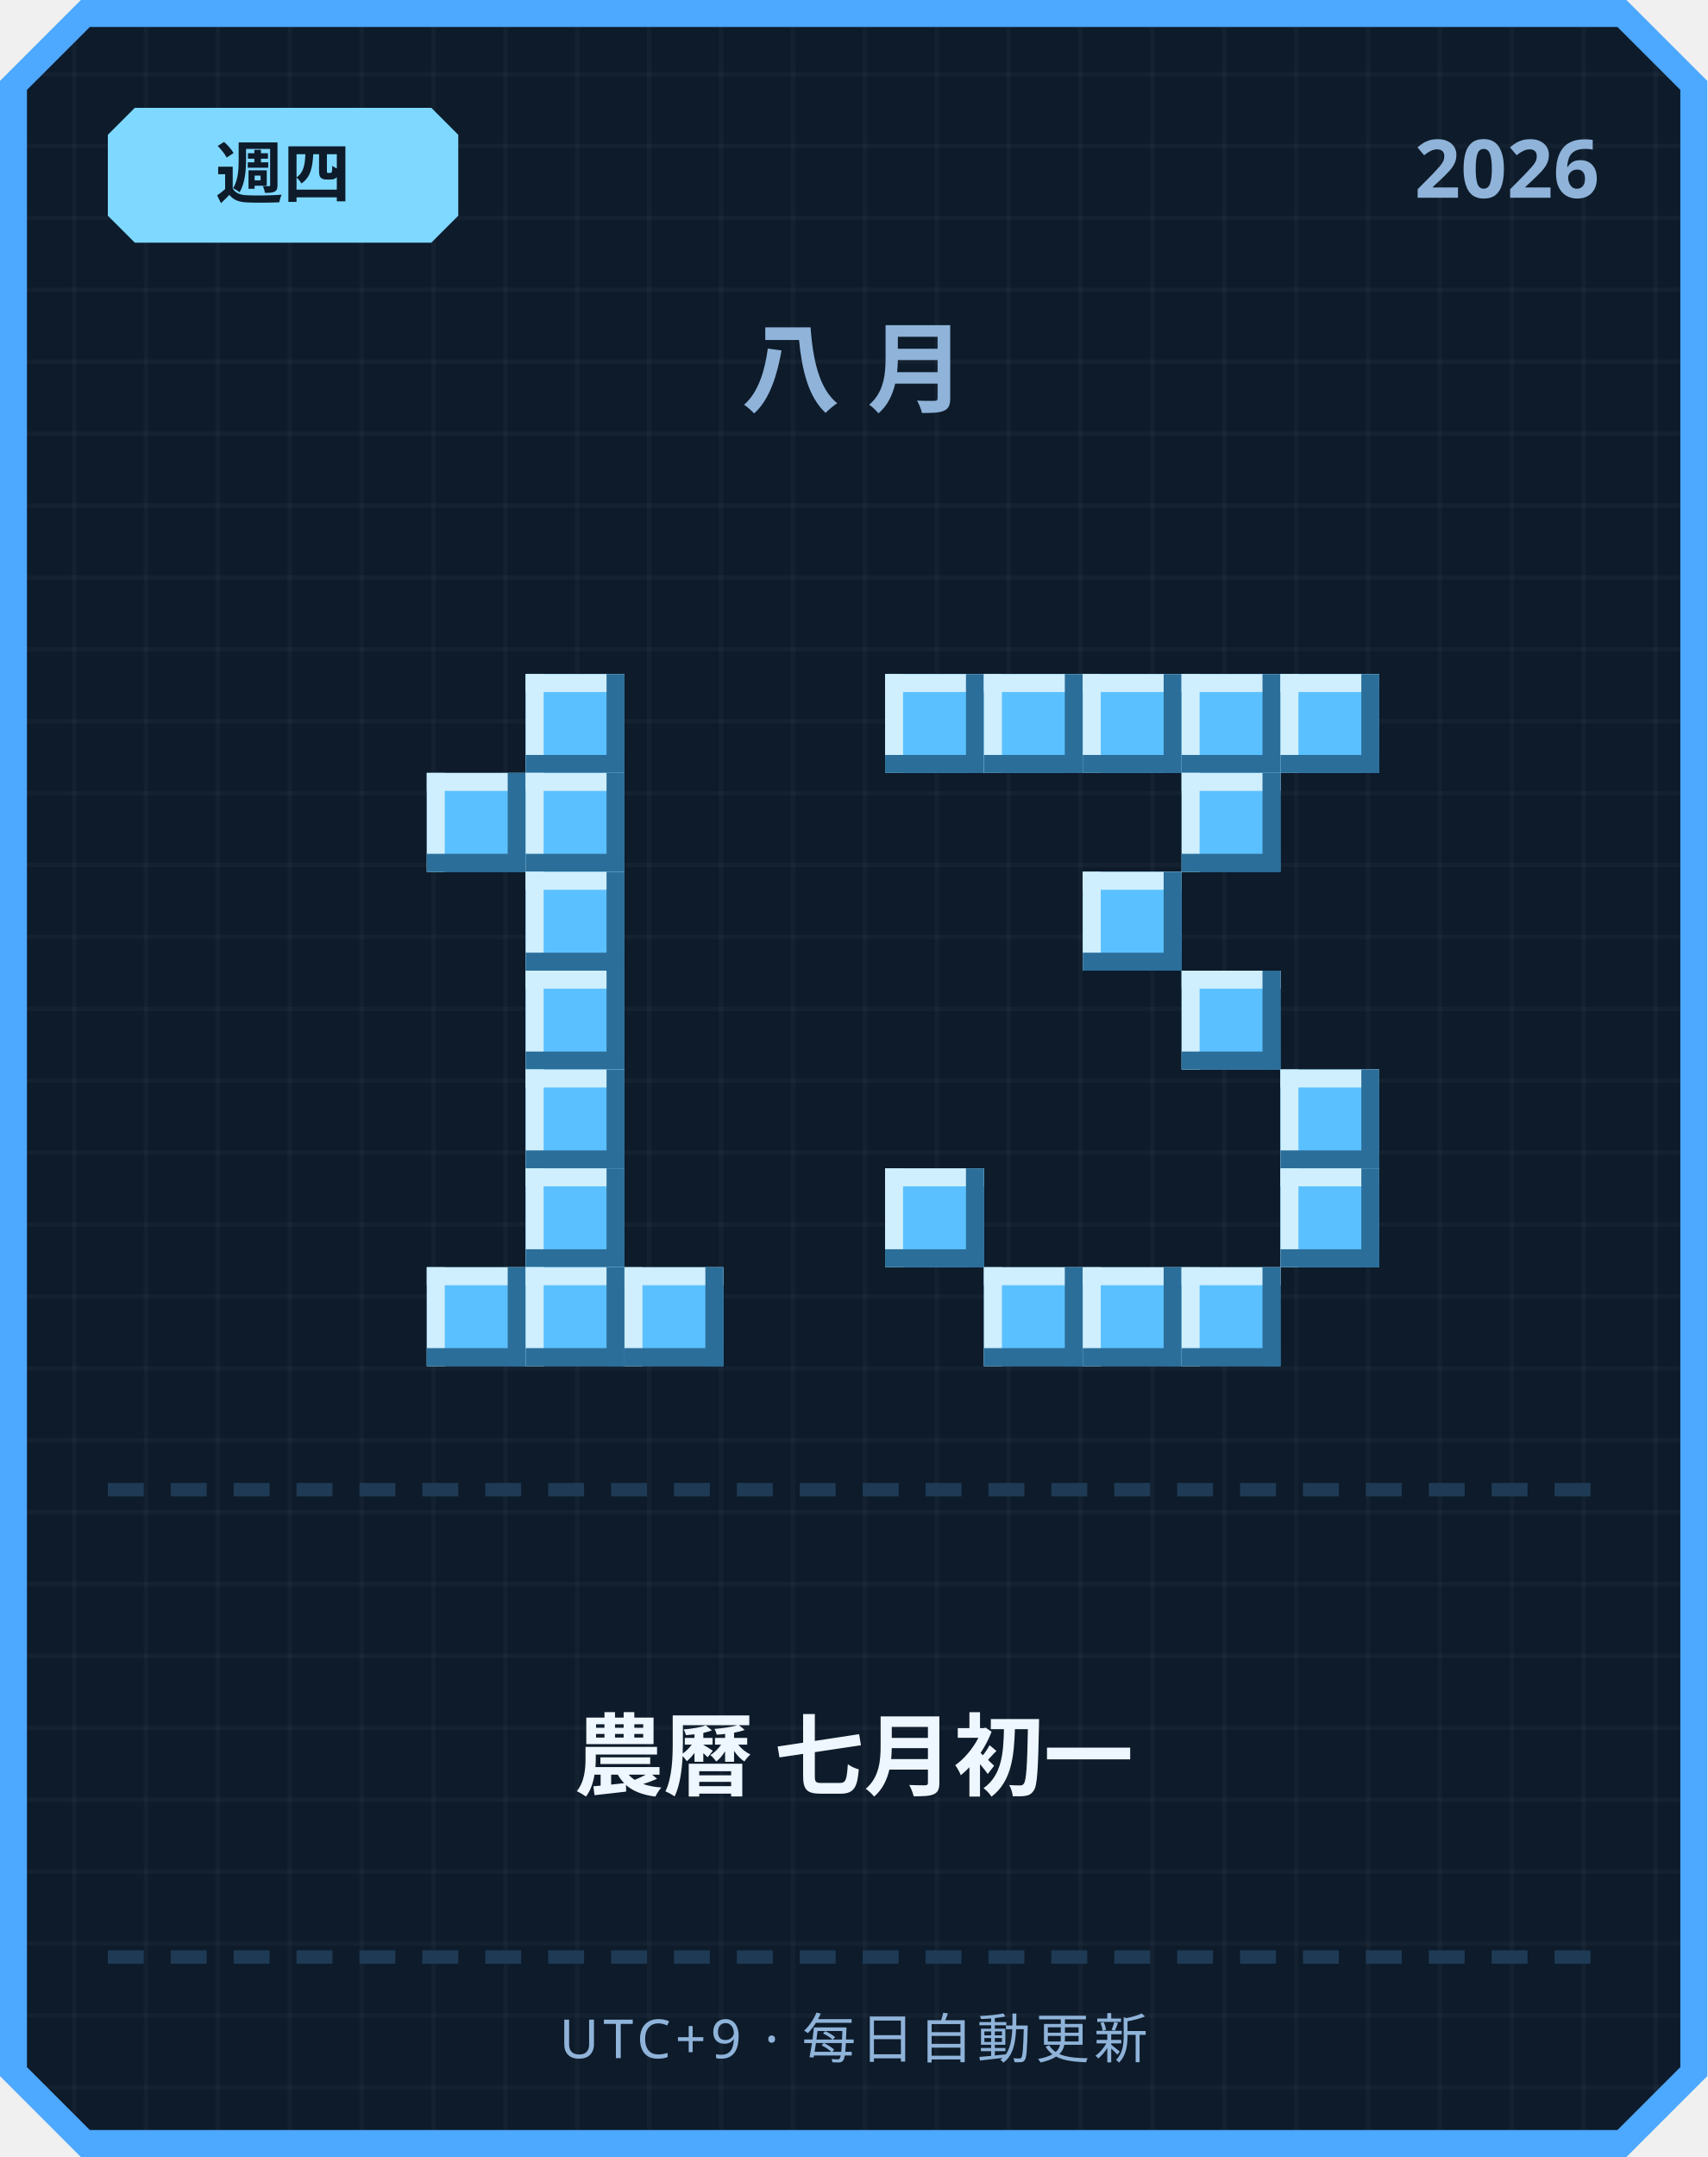
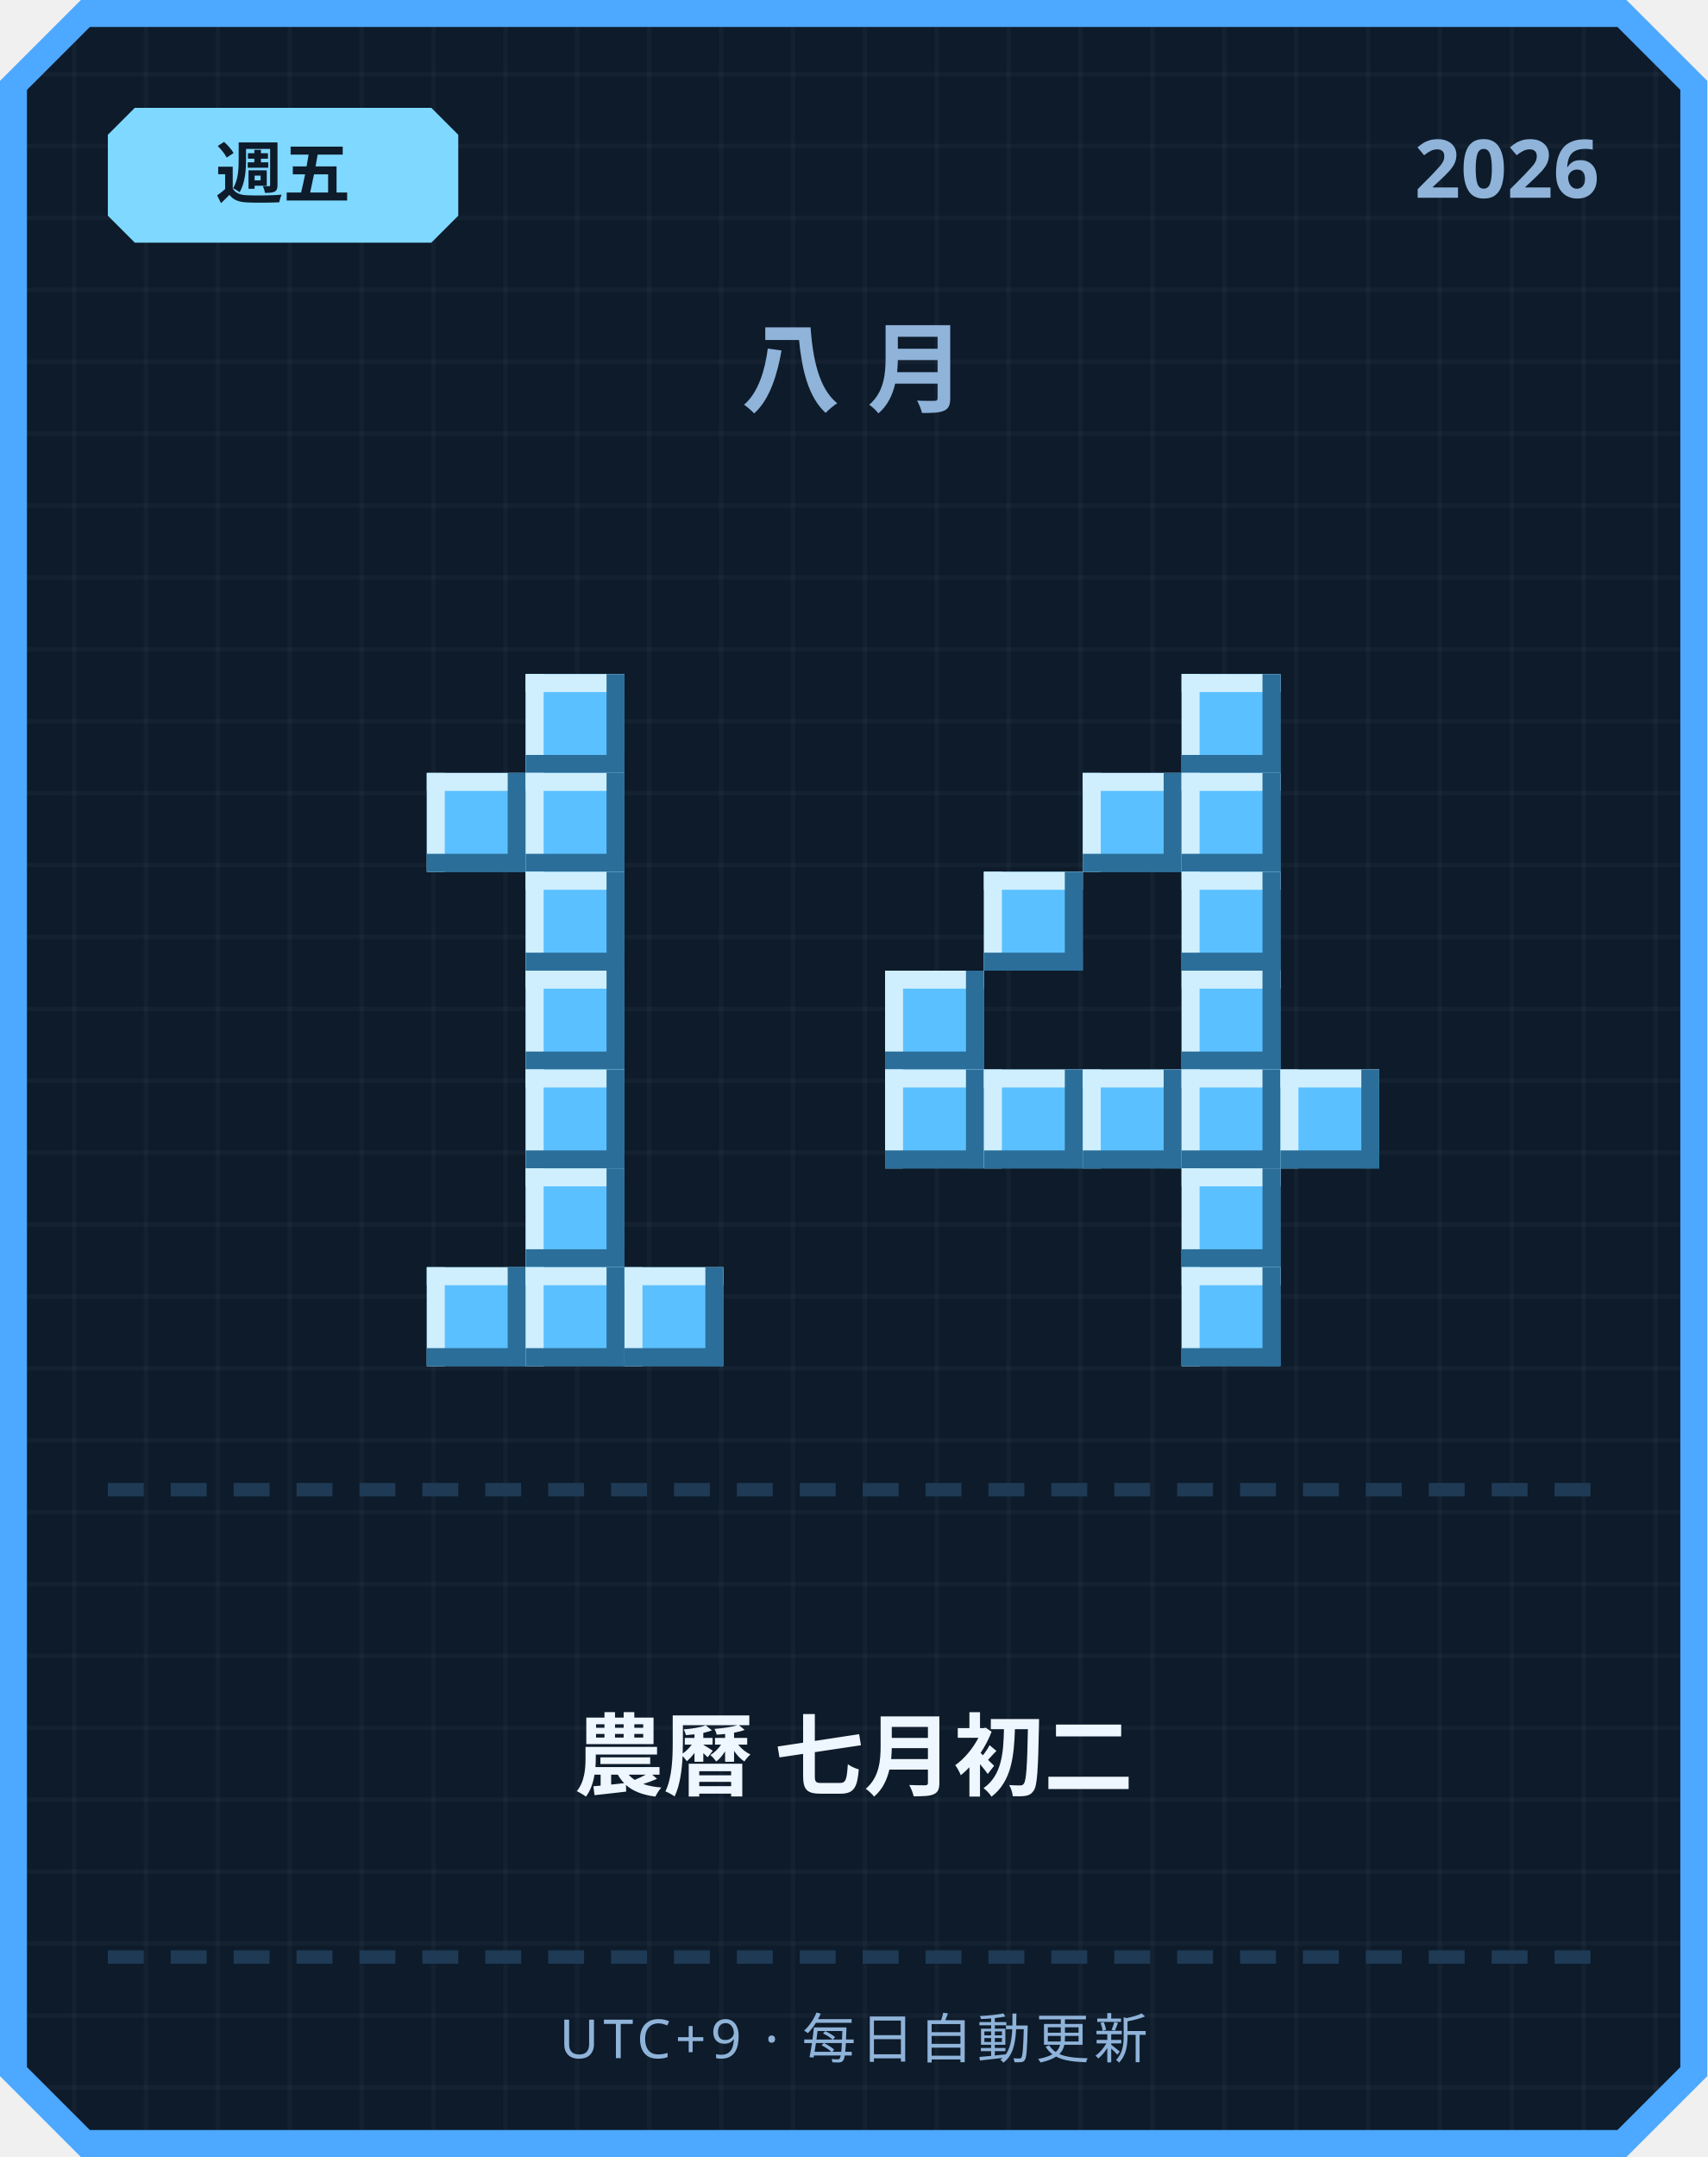
<svg xmlns="http://www.w3.org/2000/svg" width="380" height="480" viewBox="0 0 380 480">
  <defs>
    <pattern id="grid" width="16" height="16" patternUnits="userSpaceOnUse">
      <rect width="16" height="16" fill="#0d1b2a" />
      <rect width="1" height="16" fill="#ffffff" opacity="0.03" />
      <rect width="16" height="1" fill="#ffffff" opacity="0.03" />
    </pattern>
  </defs>
  <path d="M 18,0 L 362,0 L 380,18 L 380,462 L 362,480 L 18,480 L 0,462 L 0,18 Z" fill="#4da8ff" />
  <path d="M 20,6 L 360,6 L 374,20 L 374,460 L 360,474 L 20,474 L 6,460 L 6,20 Z" fill="url(#grid)" />
  <path d="M 30,24 L 96,24 L 102,30 L 102,48 L 96,54 L 30,54 L 24,48 L 24,30 Z" fill="#7fd8ff" />
-   <text x="63" y="44" text-anchor="middle" font-family="'Segoe UI', sans-serif" font-size="15" font-weight="700" fill="#0d1b2a">週四</text>
+   <text x="63" y="44" text-anchor="middle" font-family="'Segoe UI', sans-serif" font-size="15" font-weight="700" fill="#0d1b2a">週五</text>
  <text x="356" y="44" text-anchor="end" font-family="'Segoe UI', sans-serif" font-size="18" font-weight="700" fill="#8fb3d9">2026</text>
  <text x="190" y="90" text-anchor="middle" font-family="'Segoe UI', sans-serif" font-size="22" font-weight="700" letter-spacing="6" fill="#8fb3d9">八月</text>
  <rect x="117" y="150" width="22" height="22" fill="#5bc0ff" />
  <rect x="117" y="150" width="22" height="4" fill="#cfefff" />
  <rect x="117" y="150" width="4" height="22" fill="#cfefff" />
  <rect x="117" y="168" width="22" height="4" fill="#2b6e99" />
  <rect x="135" y="150" width="4" height="22" fill="#2b6e99" />
  <rect x="95" y="172" width="22" height="22" fill="#5bc0ff" />
  <rect x="95" y="172" width="22" height="4" fill="#cfefff" />
  <rect x="95" y="172" width="4" height="22" fill="#cfefff" />
  <rect x="95" y="190" width="22" height="4" fill="#2b6e99" />
  <rect x="113" y="172" width="4" height="22" fill="#2b6e99" />
  <rect x="117" y="172" width="22" height="22" fill="#5bc0ff" />
  <rect x="117" y="172" width="22" height="4" fill="#cfefff" />
  <rect x="117" y="172" width="4" height="22" fill="#cfefff" />
  <rect x="117" y="190" width="22" height="4" fill="#2b6e99" />
  <rect x="135" y="172" width="4" height="22" fill="#2b6e99" />
  <rect x="117" y="194" width="22" height="22" fill="#5bc0ff" />
  <rect x="117" y="194" width="22" height="4" fill="#cfefff" />
  <rect x="117" y="194" width="4" height="22" fill="#cfefff" />
  <rect x="117" y="212" width="22" height="4" fill="#2b6e99" />
  <rect x="135" y="194" width="4" height="22" fill="#2b6e99" />
  <rect x="117" y="216" width="22" height="22" fill="#5bc0ff" />
  <rect x="117" y="216" width="22" height="4" fill="#cfefff" />
  <rect x="117" y="216" width="4" height="22" fill="#cfefff" />
  <rect x="117" y="234" width="22" height="4" fill="#2b6e99" />
  <rect x="135" y="216" width="4" height="22" fill="#2b6e99" />
  <rect x="117" y="238" width="22" height="22" fill="#5bc0ff" />
  <rect x="117" y="238" width="22" height="4" fill="#cfefff" />
  <rect x="117" y="238" width="4" height="22" fill="#cfefff" />
  <rect x="117" y="256" width="22" height="4" fill="#2b6e99" />
  <rect x="135" y="238" width="4" height="22" fill="#2b6e99" />
  <rect x="117" y="260" width="22" height="22" fill="#5bc0ff" />
  <rect x="117" y="260" width="22" height="4" fill="#cfefff" />
  <rect x="117" y="260" width="4" height="22" fill="#cfefff" />
  <rect x="117" y="278" width="22" height="4" fill="#2b6e99" />
  <rect x="135" y="260" width="4" height="22" fill="#2b6e99" />
  <rect x="95" y="282" width="22" height="22" fill="#5bc0ff" />
  <rect x="95" y="282" width="22" height="4" fill="#cfefff" />
  <rect x="95" y="282" width="4" height="22" fill="#cfefff" />
  <rect x="95" y="300" width="22" height="4" fill="#2b6e99" />
  <rect x="113" y="282" width="4" height="22" fill="#2b6e99" />
  <rect x="117" y="282" width="22" height="22" fill="#5bc0ff" />
  <rect x="117" y="282" width="22" height="4" fill="#cfefff" />
  <rect x="117" y="282" width="4" height="22" fill="#cfefff" />
  <rect x="117" y="300" width="22" height="4" fill="#2b6e99" />
  <rect x="135" y="282" width="4" height="22" fill="#2b6e99" />
  <rect x="139" y="282" width="22" height="22" fill="#5bc0ff" />
  <rect x="139" y="282" width="22" height="4" fill="#cfefff" />
  <rect x="139" y="282" width="4" height="22" fill="#cfefff" />
  <rect x="139" y="300" width="22" height="4" fill="#2b6e99" />
  <rect x="157" y="282" width="4" height="22" fill="#2b6e99" />
-   <rect x="197" y="150" width="22" height="22" fill="#5bc0ff" />
-   <rect x="197" y="150" width="22" height="4" fill="#cfefff" />
-   <rect x="197" y="150" width="4" height="22" fill="#cfefff" />
-   <rect x="197" y="168" width="22" height="4" fill="#2b6e99" />
-   <rect x="215" y="150" width="4" height="22" fill="#2b6e99" />
-   <rect x="219" y="150" width="22" height="22" fill="#5bc0ff" />
-   <rect x="219" y="150" width="22" height="4" fill="#cfefff" />
-   <rect x="219" y="150" width="4" height="22" fill="#cfefff" />
-   <rect x="219" y="168" width="22" height="4" fill="#2b6e99" />
-   <rect x="237" y="150" width="4" height="22" fill="#2b6e99" />
-   <rect x="241" y="150" width="22" height="22" fill="#5bc0ff" />
-   <rect x="241" y="150" width="22" height="4" fill="#cfefff" />
-   <rect x="241" y="150" width="4" height="22" fill="#cfefff" />
-   <rect x="241" y="168" width="22" height="4" fill="#2b6e99" />
-   <rect x="259" y="150" width="4" height="22" fill="#2b6e99" />
  <rect x="263" y="150" width="22" height="22" fill="#5bc0ff" />
  <rect x="263" y="150" width="22" height="4" fill="#cfefff" />
  <rect x="263" y="150" width="4" height="22" fill="#cfefff" />
  <rect x="263" y="168" width="22" height="4" fill="#2b6e99" />
  <rect x="281" y="150" width="4" height="22" fill="#2b6e99" />
-   <rect x="285" y="150" width="22" height="22" fill="#5bc0ff" />
-   <rect x="285" y="150" width="22" height="4" fill="#cfefff" />
-   <rect x="285" y="150" width="4" height="22" fill="#cfefff" />
-   <rect x="285" y="168" width="22" height="4" fill="#2b6e99" />
-   <rect x="303" y="150" width="4" height="22" fill="#2b6e99" />
+   <rect x="241" y="172" width="22" height="22" fill="#5bc0ff" />
+   <rect x="241" y="172" width="22" height="4" fill="#cfefff" />
+   <rect x="241" y="172" width="4" height="22" fill="#cfefff" />
+   <rect x="241" y="190" width="22" height="4" fill="#2b6e99" />
+   <rect x="259" y="172" width="4" height="22" fill="#2b6e99" />
  <rect x="263" y="172" width="22" height="22" fill="#5bc0ff" />
  <rect x="263" y="172" width="22" height="4" fill="#cfefff" />
  <rect x="263" y="172" width="4" height="22" fill="#cfefff" />
  <rect x="263" y="190" width="22" height="4" fill="#2b6e99" />
  <rect x="281" y="172" width="4" height="22" fill="#2b6e99" />
-   <rect x="241" y="194" width="22" height="22" fill="#5bc0ff" />
-   <rect x="241" y="194" width="22" height="4" fill="#cfefff" />
-   <rect x="241" y="194" width="4" height="22" fill="#cfefff" />
-   <rect x="241" y="212" width="22" height="4" fill="#2b6e99" />
-   <rect x="259" y="194" width="4" height="22" fill="#2b6e99" />
+   <rect x="219" y="194" width="22" height="22" fill="#5bc0ff" />
+   <rect x="219" y="194" width="22" height="4" fill="#cfefff" />
+   <rect x="219" y="194" width="4" height="22" fill="#cfefff" />
+   <rect x="219" y="212" width="22" height="4" fill="#2b6e99" />
+   <rect x="237" y="194" width="4" height="22" fill="#2b6e99" />
+   <rect x="263" y="194" width="22" height="22" fill="#5bc0ff" />
+   <rect x="263" y="194" width="22" height="4" fill="#cfefff" />
+   <rect x="263" y="194" width="4" height="22" fill="#cfefff" />
+   <rect x="263" y="212" width="22" height="4" fill="#2b6e99" />
+   <rect x="281" y="194" width="4" height="22" fill="#2b6e99" />
+   <rect x="197" y="216" width="22" height="22" fill="#5bc0ff" />
+   <rect x="197" y="216" width="22" height="4" fill="#cfefff" />
+   <rect x="197" y="216" width="4" height="22" fill="#cfefff" />
+   <rect x="197" y="234" width="22" height="4" fill="#2b6e99" />
+   <rect x="215" y="216" width="4" height="22" fill="#2b6e99" />
  <rect x="263" y="216" width="22" height="22" fill="#5bc0ff" />
  <rect x="263" y="216" width="22" height="4" fill="#cfefff" />
  <rect x="263" y="216" width="4" height="22" fill="#cfefff" />
  <rect x="263" y="234" width="22" height="4" fill="#2b6e99" />
  <rect x="281" y="216" width="4" height="22" fill="#2b6e99" />
+   <rect x="197" y="238" width="22" height="22" fill="#5bc0ff" />
+   <rect x="197" y="238" width="22" height="4" fill="#cfefff" />
+   <rect x="197" y="238" width="4" height="22" fill="#cfefff" />
+   <rect x="197" y="256" width="22" height="4" fill="#2b6e99" />
+   <rect x="215" y="238" width="4" height="22" fill="#2b6e99" />
+   <rect x="219" y="238" width="22" height="22" fill="#5bc0ff" />
+   <rect x="219" y="238" width="22" height="4" fill="#cfefff" />
+   <rect x="219" y="238" width="4" height="22" fill="#cfefff" />
+   <rect x="219" y="256" width="22" height="4" fill="#2b6e99" />
+   <rect x="237" y="238" width="4" height="22" fill="#2b6e99" />
+   <rect x="241" y="238" width="22" height="22" fill="#5bc0ff" />
+   <rect x="241" y="238" width="22" height="4" fill="#cfefff" />
+   <rect x="241" y="238" width="4" height="22" fill="#cfefff" />
+   <rect x="241" y="256" width="22" height="4" fill="#2b6e99" />
+   <rect x="259" y="238" width="4" height="22" fill="#2b6e99" />
+   <rect x="263" y="238" width="22" height="22" fill="#5bc0ff" />
+   <rect x="263" y="238" width="22" height="4" fill="#cfefff" />
+   <rect x="263" y="238" width="4" height="22" fill="#cfefff" />
+   <rect x="263" y="256" width="22" height="4" fill="#2b6e99" />
+   <rect x="281" y="238" width="4" height="22" fill="#2b6e99" />
  <rect x="285" y="238" width="22" height="22" fill="#5bc0ff" />
  <rect x="285" y="238" width="22" height="4" fill="#cfefff" />
  <rect x="285" y="238" width="4" height="22" fill="#cfefff" />
  <rect x="285" y="256" width="22" height="4" fill="#2b6e99" />
  <rect x="303" y="238" width="4" height="22" fill="#2b6e99" />
-   <rect x="197" y="260" width="22" height="22" fill="#5bc0ff" />
-   <rect x="197" y="260" width="22" height="4" fill="#cfefff" />
-   <rect x="197" y="260" width="4" height="22" fill="#cfefff" />
-   <rect x="197" y="278" width="22" height="4" fill="#2b6e99" />
-   <rect x="215" y="260" width="4" height="22" fill="#2b6e99" />
-   <rect x="285" y="260" width="22" height="22" fill="#5bc0ff" />
-   <rect x="285" y="260" width="22" height="4" fill="#cfefff" />
-   <rect x="285" y="260" width="4" height="22" fill="#cfefff" />
-   <rect x="285" y="278" width="22" height="4" fill="#2b6e99" />
-   <rect x="303" y="260" width="4" height="22" fill="#2b6e99" />
-   <rect x="219" y="282" width="22" height="22" fill="#5bc0ff" />
-   <rect x="219" y="282" width="22" height="4" fill="#cfefff" />
-   <rect x="219" y="282" width="4" height="22" fill="#cfefff" />
-   <rect x="219" y="300" width="22" height="4" fill="#2b6e99" />
-   <rect x="237" y="282" width="4" height="22" fill="#2b6e99" />
-   <rect x="241" y="282" width="22" height="22" fill="#5bc0ff" />
-   <rect x="241" y="282" width="22" height="4" fill="#cfefff" />
-   <rect x="241" y="282" width="4" height="22" fill="#cfefff" />
-   <rect x="241" y="300" width="22" height="4" fill="#2b6e99" />
-   <rect x="259" y="282" width="4" height="22" fill="#2b6e99" />
+   <rect x="263" y="260" width="22" height="22" fill="#5bc0ff" />
+   <rect x="263" y="260" width="22" height="4" fill="#cfefff" />
+   <rect x="263" y="260" width="4" height="22" fill="#cfefff" />
+   <rect x="263" y="278" width="22" height="4" fill="#2b6e99" />
+   <rect x="281" y="260" width="4" height="22" fill="#2b6e99" />
  <rect x="263" y="282" width="22" height="22" fill="#5bc0ff" />
  <rect x="263" y="282" width="22" height="4" fill="#cfefff" />
  <rect x="263" y="282" width="4" height="22" fill="#cfefff" />
  <rect x="263" y="300" width="22" height="4" fill="#2b6e99" />
  <rect x="281" y="282" width="4" height="22" fill="#2b6e99" />
  <rect x="24" y="330" width="8" height="3" fill="#1e3a54" />
  <rect x="38" y="330" width="8" height="3" fill="#1e3a54" />
  <rect x="52" y="330" width="8" height="3" fill="#1e3a54" />
  <rect x="66" y="330" width="8" height="3" fill="#1e3a54" />
  <rect x="80" y="330" width="8" height="3" fill="#1e3a54" />
  <rect x="94" y="330" width="8" height="3" fill="#1e3a54" />
  <rect x="108" y="330" width="8" height="3" fill="#1e3a54" />
  <rect x="122" y="330" width="8" height="3" fill="#1e3a54" />
  <rect x="136" y="330" width="8" height="3" fill="#1e3a54" />
  <rect x="150" y="330" width="8" height="3" fill="#1e3a54" />
  <rect x="164" y="330" width="8" height="3" fill="#1e3a54" />
  <rect x="178" y="330" width="8" height="3" fill="#1e3a54" />
  <rect x="192" y="330" width="8" height="3" fill="#1e3a54" />
  <rect x="206" y="330" width="8" height="3" fill="#1e3a54" />
  <rect x="220" y="330" width="8" height="3" fill="#1e3a54" />
  <rect x="234" y="330" width="8" height="3" fill="#1e3a54" />
  <rect x="248" y="330" width="8" height="3" fill="#1e3a54" />
  <rect x="262" y="330" width="8" height="3" fill="#1e3a54" />
  <rect x="276" y="330" width="8" height="3" fill="#1e3a54" />
  <rect x="290" y="330" width="8" height="3" fill="#1e3a54" />
  <rect x="304" y="330" width="8" height="3" fill="#1e3a54" />
  <rect x="318" y="330" width="8" height="3" fill="#1e3a54" />
  <rect x="332" y="330" width="8" height="3" fill="#1e3a54" />
  <rect x="346" y="330" width="8" height="3" fill="#1e3a54" />
-   <text x="190" y="398" text-anchor="middle" font-family="'Segoe UI', 'Microsoft JhengHei', sans-serif" font-size="20" font-weight="700" fill="#eef6ff">農曆 七月初一</text>
+   <text x="190" y="398" text-anchor="middle" font-family="'Segoe UI', 'Microsoft JhengHei', sans-serif" font-size="20" font-weight="700" fill="#eef6ff">農曆 七月初二</text>
  <rect x="24" y="434" width="8" height="3" fill="#1e3a54" />
  <rect x="38" y="434" width="8" height="3" fill="#1e3a54" />
  <rect x="52" y="434" width="8" height="3" fill="#1e3a54" />
  <rect x="66" y="434" width="8" height="3" fill="#1e3a54" />
  <rect x="80" y="434" width="8" height="3" fill="#1e3a54" />
  <rect x="94" y="434" width="8" height="3" fill="#1e3a54" />
  <rect x="108" y="434" width="8" height="3" fill="#1e3a54" />
  <rect x="122" y="434" width="8" height="3" fill="#1e3a54" />
  <rect x="136" y="434" width="8" height="3" fill="#1e3a54" />
  <rect x="150" y="434" width="8" height="3" fill="#1e3a54" />
  <rect x="164" y="434" width="8" height="3" fill="#1e3a54" />
  <rect x="178" y="434" width="8" height="3" fill="#1e3a54" />
  <rect x="192" y="434" width="8" height="3" fill="#1e3a54" />
  <rect x="206" y="434" width="8" height="3" fill="#1e3a54" />
  <rect x="220" y="434" width="8" height="3" fill="#1e3a54" />
  <rect x="234" y="434" width="8" height="3" fill="#1e3a54" />
  <rect x="248" y="434" width="8" height="3" fill="#1e3a54" />
  <rect x="262" y="434" width="8" height="3" fill="#1e3a54" />
  <rect x="276" y="434" width="8" height="3" fill="#1e3a54" />
  <rect x="290" y="434" width="8" height="3" fill="#1e3a54" />
  <rect x="304" y="434" width="8" height="3" fill="#1e3a54" />
  <rect x="318" y="434" width="8" height="3" fill="#1e3a54" />
  <rect x="332" y="434" width="8" height="3" fill="#1e3a54" />
  <rect x="346" y="434" width="8" height="3" fill="#1e3a54" />
  <text x="190" y="458" text-anchor="middle" font-family="'Segoe UI', sans-serif" font-size="12" letter-spacing="1" fill="#8fb3d9">UTC+9 · 每日自動更新</text>
</svg>
